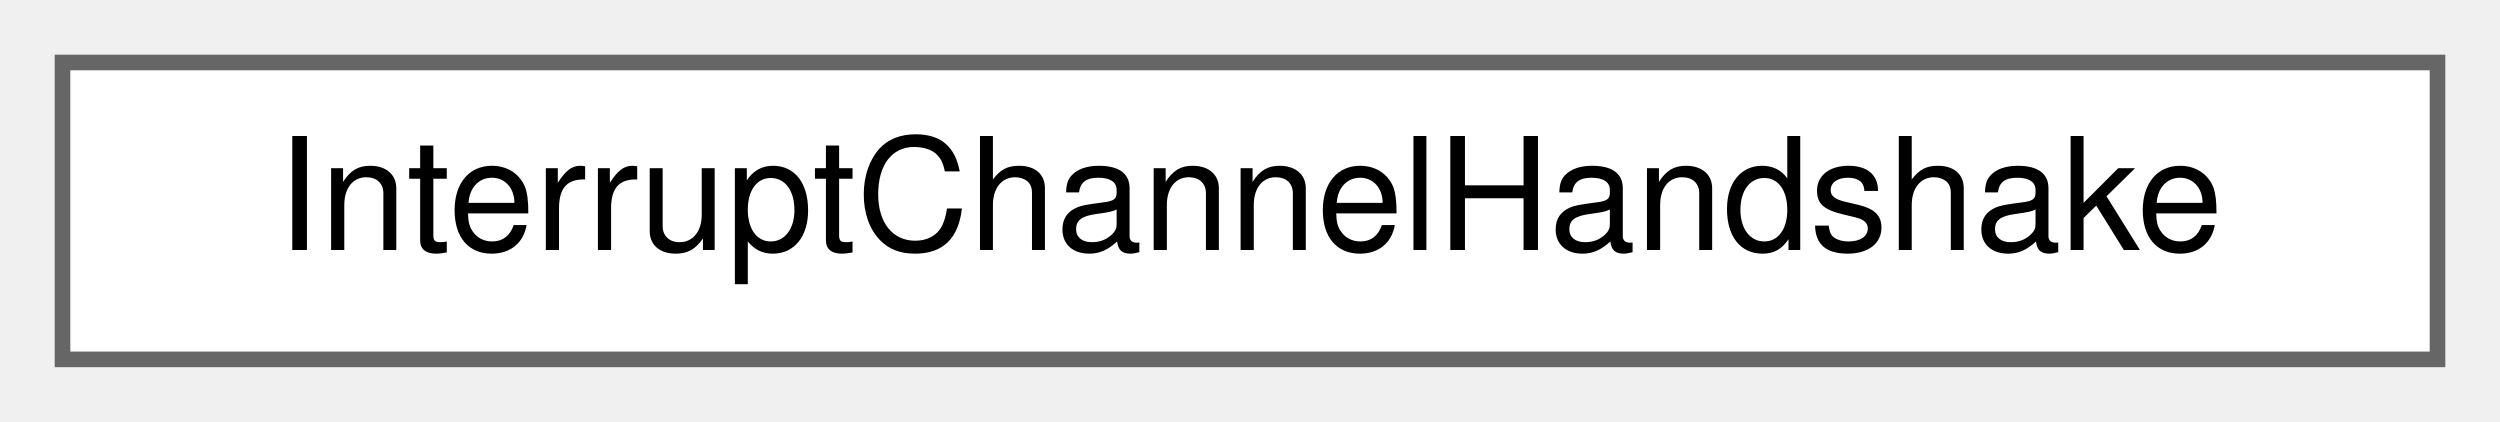
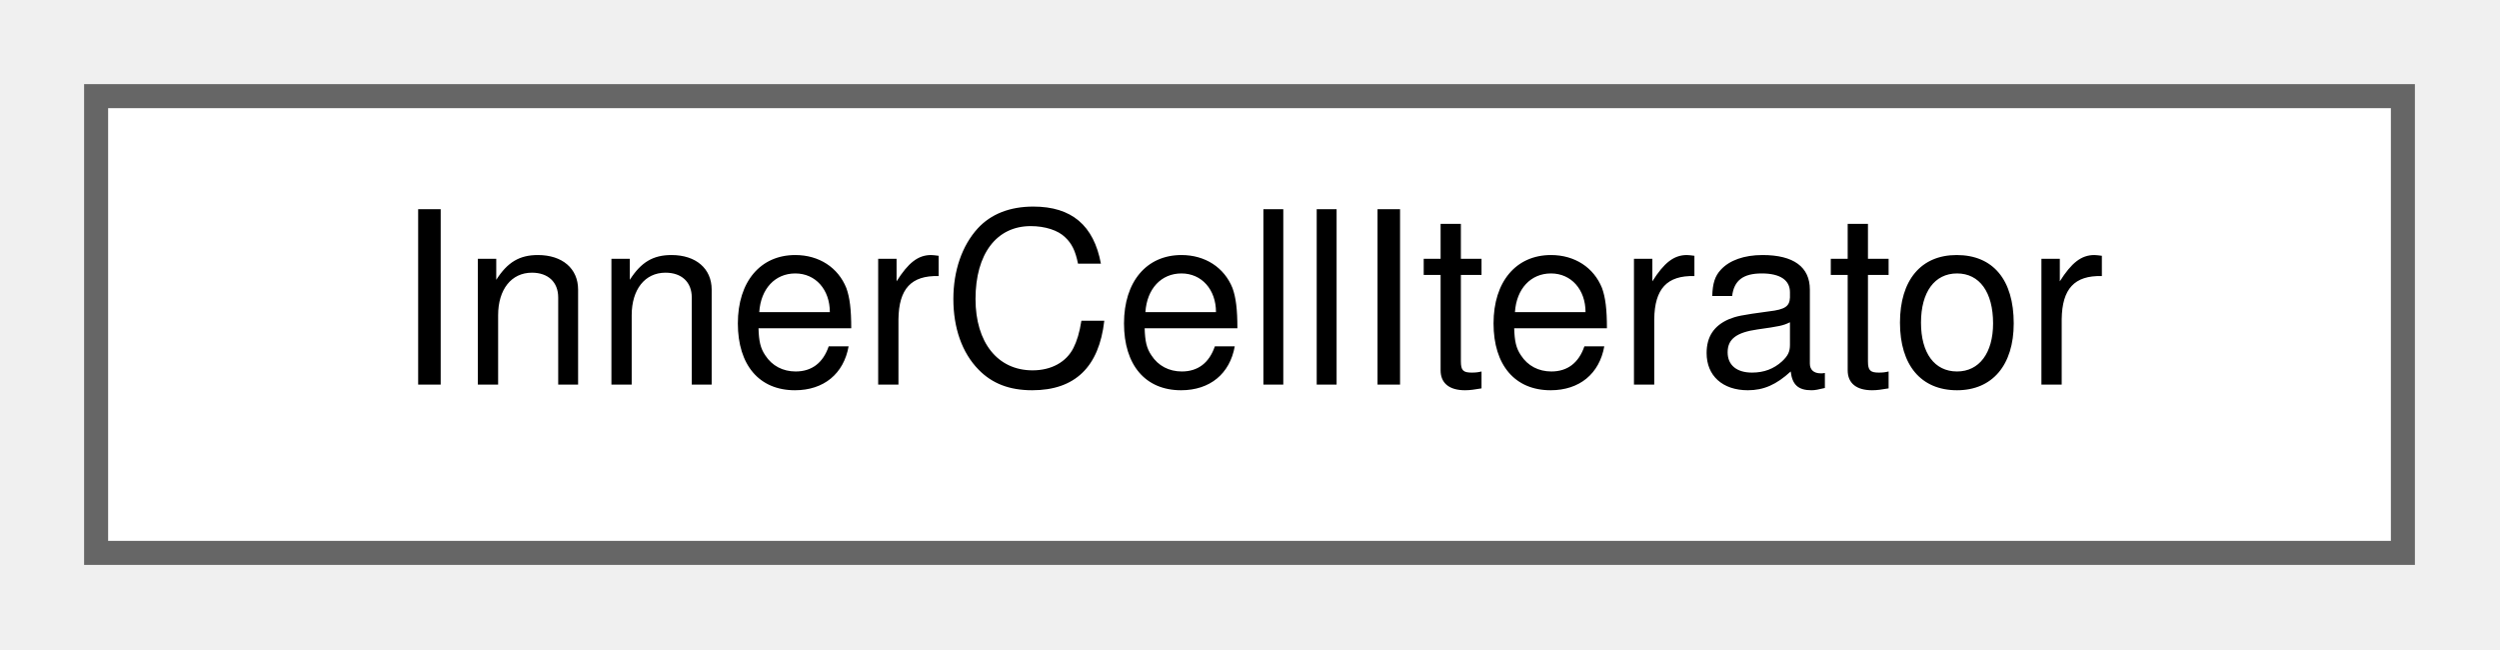
- <svg xmlns="http://www.w3.org/2000/svg" xmlns:xlink="http://www.w3.org/1999/xlink" width="160pt" height="27pt" viewBox="0.00 0.00 160.00 27.00">
+ <svg xmlns="http://www.w3.org/2000/svg" xmlns:xlink="http://www.w3.org/1999/xlink" width="104pt" height="27pt" viewBox="0.00 0.00 104.00 27.00">
  <g id="graph0" class="graph" transform="scale(1 1) rotate(0) translate(4 23)">
    <g id="node1" class="node">
      <g id="a_node1">
-         <a xlink:href="classInterruptChannelHandshake.html" target="_top" xlink:title="Checks the first line a would-be interrupt channel sends.">
-           <polygon fill="white" stroke="#666666" points="152,-19 0,-19 0,0 152,0 152,-19" />
-           <text text-anchor="middle" x="76" y="-7" font-family="Helvetica,sans-Serif" font-size="10.00">InterruptChannelHandshake</text>
+         <a xlink:href="classInnerCellIterator.html" target="_top" xlink:title="Iterates the inner cells of a cell.">
+           <polygon fill="white" stroke="#666666" points="96,-19 0,-19 0,0 96,0 96,-19" />
+           <text text-anchor="middle" x="48" y="-7" font-family="Helvetica,sans-Serif" font-size="10.00">InnerCellIterator</text>
        </a>
      </g>
    </g>
  </g>
</svg>
